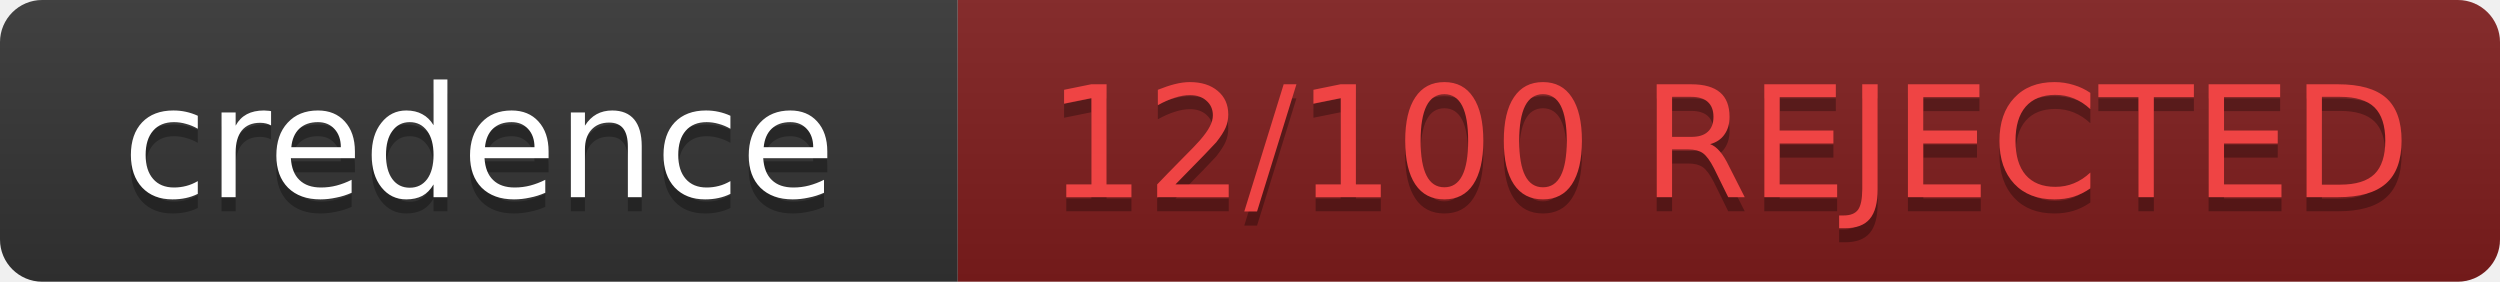
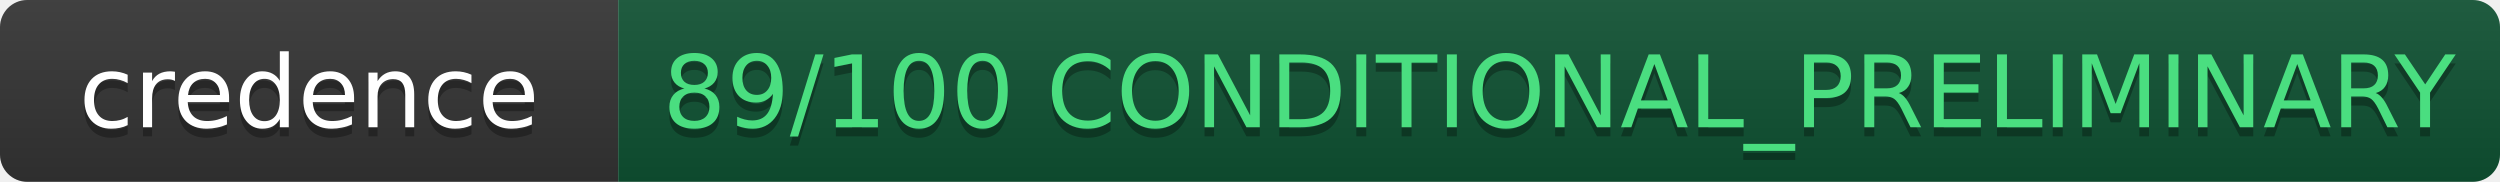
- <svg xmlns="http://www.w3.org/2000/svg" width="177.5" height="20" role="img" aria-label="credence: 12/100 REJECTED">
+ <svg xmlns="http://www.w3.org/2000/svg" width="275.0" height="20" role="img" aria-label="credence: 89/100 CONDITIONAL_PRELIMINARY">
  <linearGradient id="s" x2="0" y2="100%">
    <stop offset="0" stop-color="#bbb" stop-opacity=".1" />
    <stop offset="1" stop-opacity=".1" />
  </linearGradient>
  <clipPath id="r">
-     <rect width="177.5" height="20" rx="3" fill="#fff" />
+     <rect width="275.0" height="20" rx="3" fill="#fff" />
  </clipPath>
  <g clip-path="url(#r)">
    <rect width="68" height="20" fill="#333" />
-     <rect x="68" width="109.5" height="20" fill="#7f1d1d" />
-     <rect width="177.5" height="20" fill="url(#s)" />
+     <rect x="68" width="207.0" height="20" fill="#0f5132" />
+     <rect width="275.0" height="20" fill="url(#s)" />
  </g>
  <g fill="#fff" text-anchor="middle" font-family="IBM Plex Mono,DejaVu Sans,Verdana,Geneva,sans-serif" text-rendering="geometricPrecision" font-size="11">
    <text aria-hidden="true" x="34.0" y="15" fill="#010101" fill-opacity=".3">credence</text>
    <text x="34.0" y="14" fill="#fff">credence</text>
-     <text aria-hidden="true" x="122.75" y="15" fill="#010101" fill-opacity=".3">12/100 REJECTED</text>
-     <text x="122.75" y="14" fill="#ef4444">12/100 REJECTED</text>
+     <text aria-hidden="true" x="171.5" y="15" fill="#010101" fill-opacity=".3">89/100 CONDITIONAL_PRELIMINARY</text>
+     <text x="171.5" y="14" fill="#4ade80">89/100 CONDITIONAL_PRELIMINARY</text>
  </g>
</svg>
